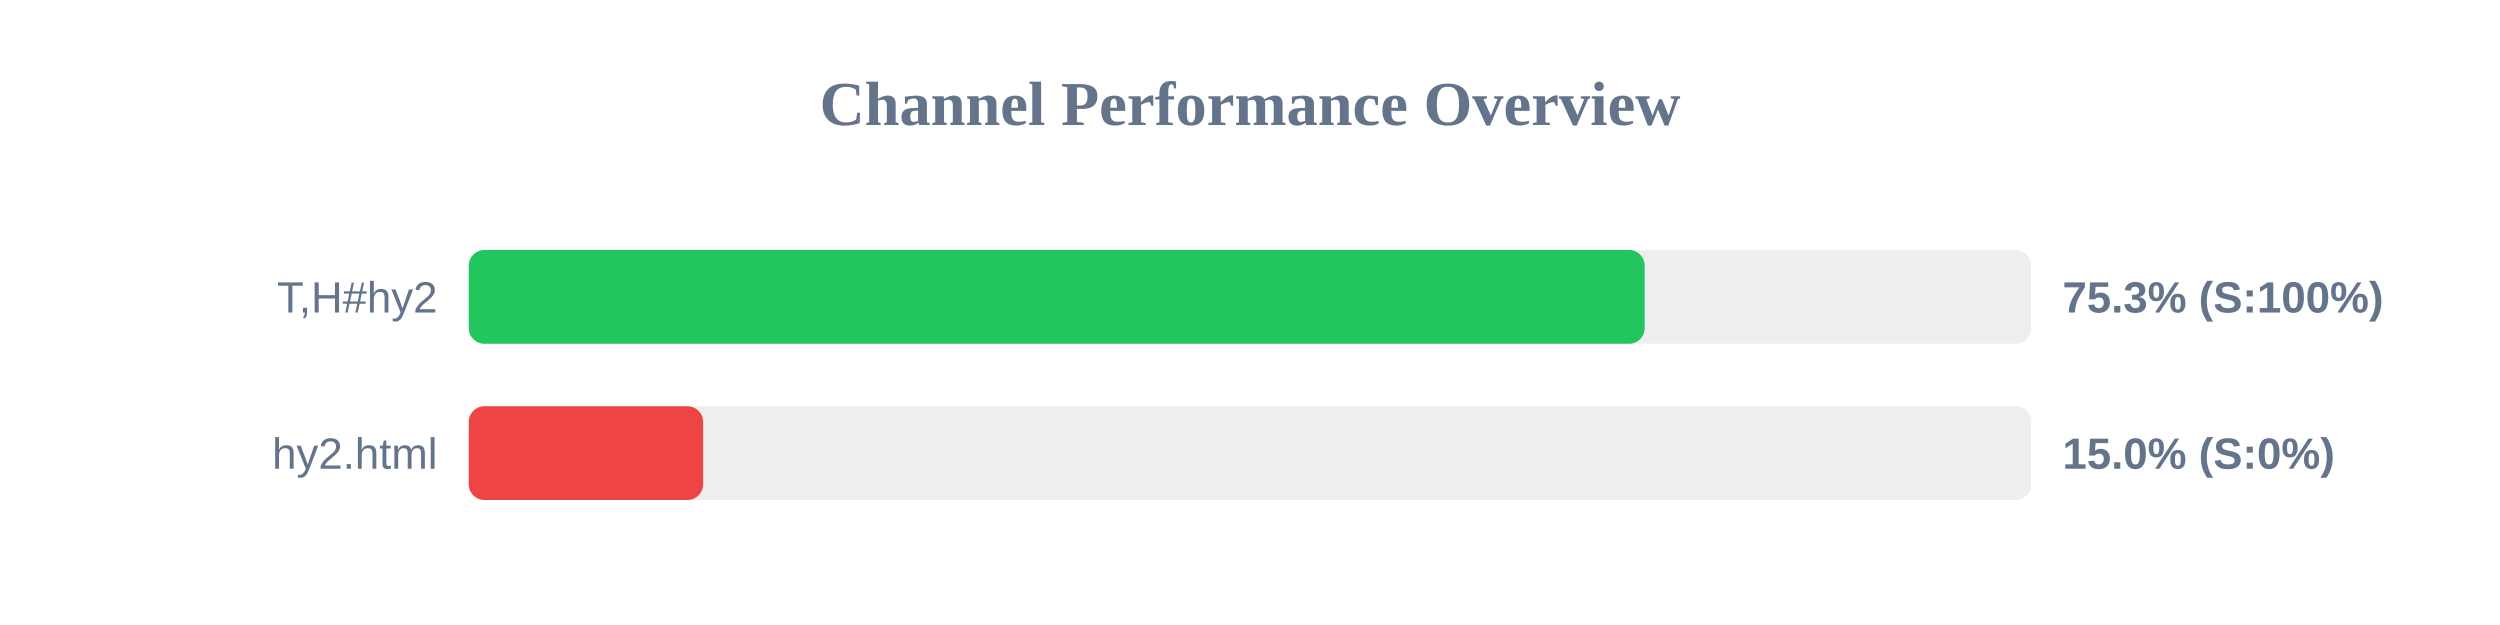
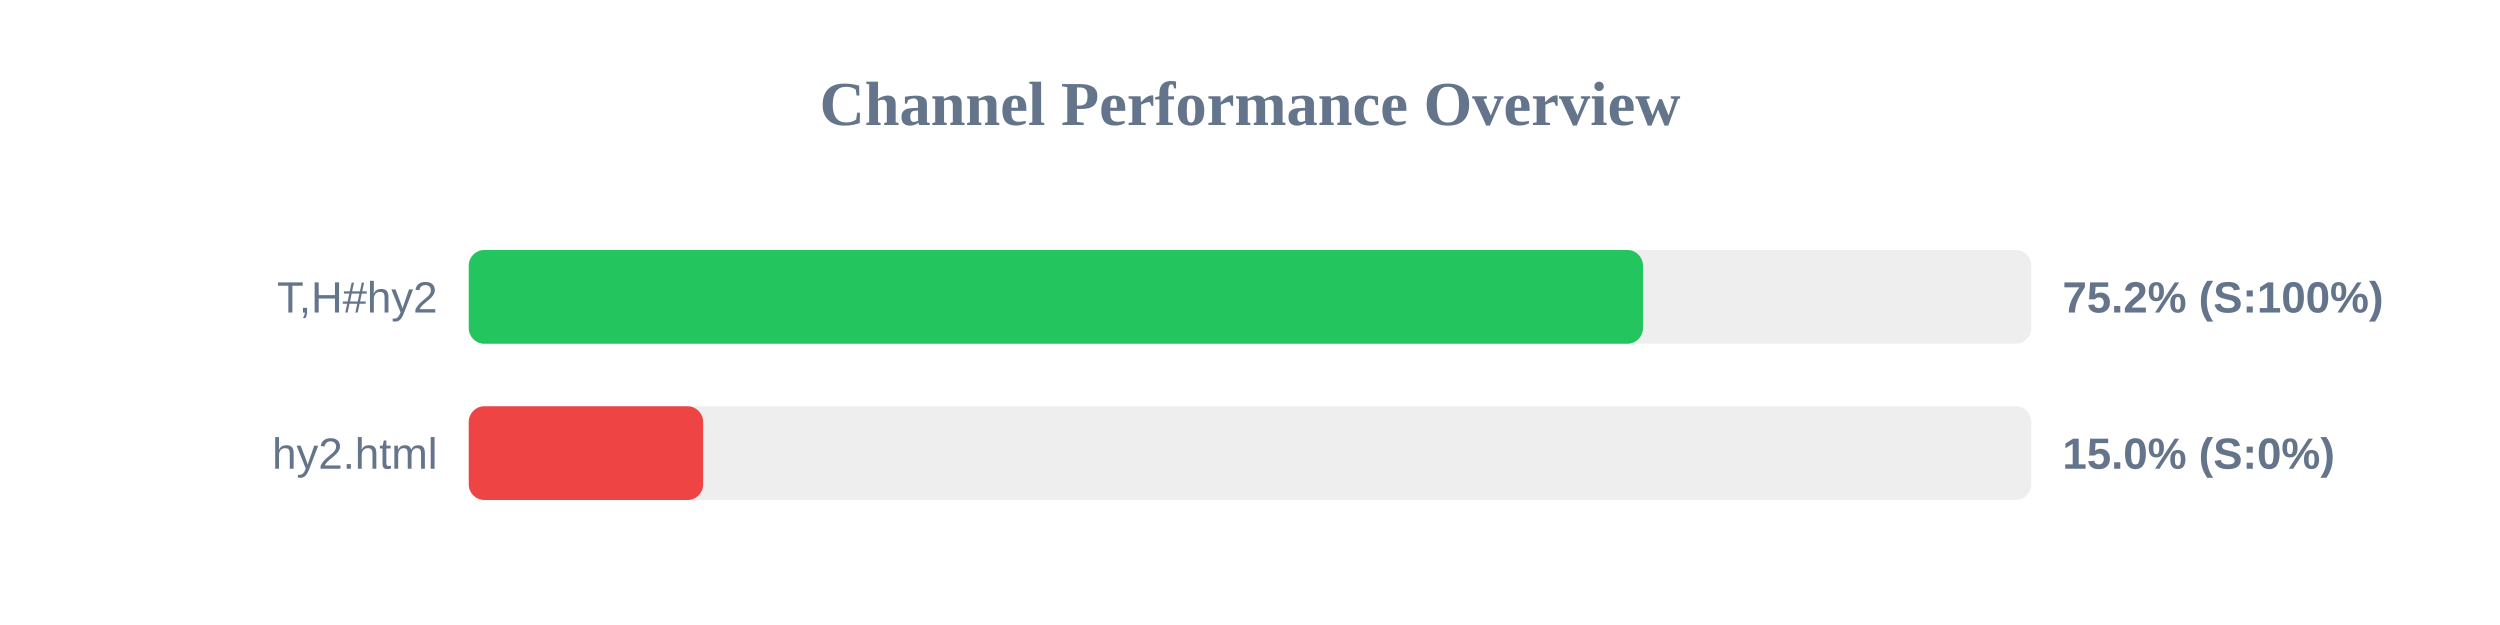
<svg xmlns="http://www.w3.org/2000/svg" width="800" height="200" version="1.1">
  <style>
        .row { font: 14px Arial; fill: #64748b; }
        .score { font: bold 14px Arial; fill: #64748b; }
    </style>
  <text x="400" y="40" text-anchor="middle" font-size="20px" font-weight="bold" fill="#64748b">Channel Performance Overview</text>
  <rect x="150" y="80" width="500" height="30" fill="#eee" rx="5" />
-   <rect x="150" y="80" width="376.3" height="30" fill="#22c55e" rx="5" />
+   <rect x="150" y="80" width="375.75" height="30" fill="#22c55e" rx="5" />
  <text x="140" y="100" text-anchor="end" class="row">T,H#hy2</text>
-   <text x="660" y="100" text-anchor="start" class="score">75.3% (S:100%)</text>
+   <text x="660" y="100" text-anchor="start" class="score">75.2% (S:100%)</text>
  <rect x="150" y="130" width="500" height="30" fill="#eee" rx="5" />
  <rect x="150" y="130" width="75.0" height="30" fill="#ef4444" rx="5" />
  <text x="140" y="150" text-anchor="end" class="row">hy2.html</text>
  <text x="660" y="150" text-anchor="start" class="score">15.0% (S:0%)</text>
</svg>
